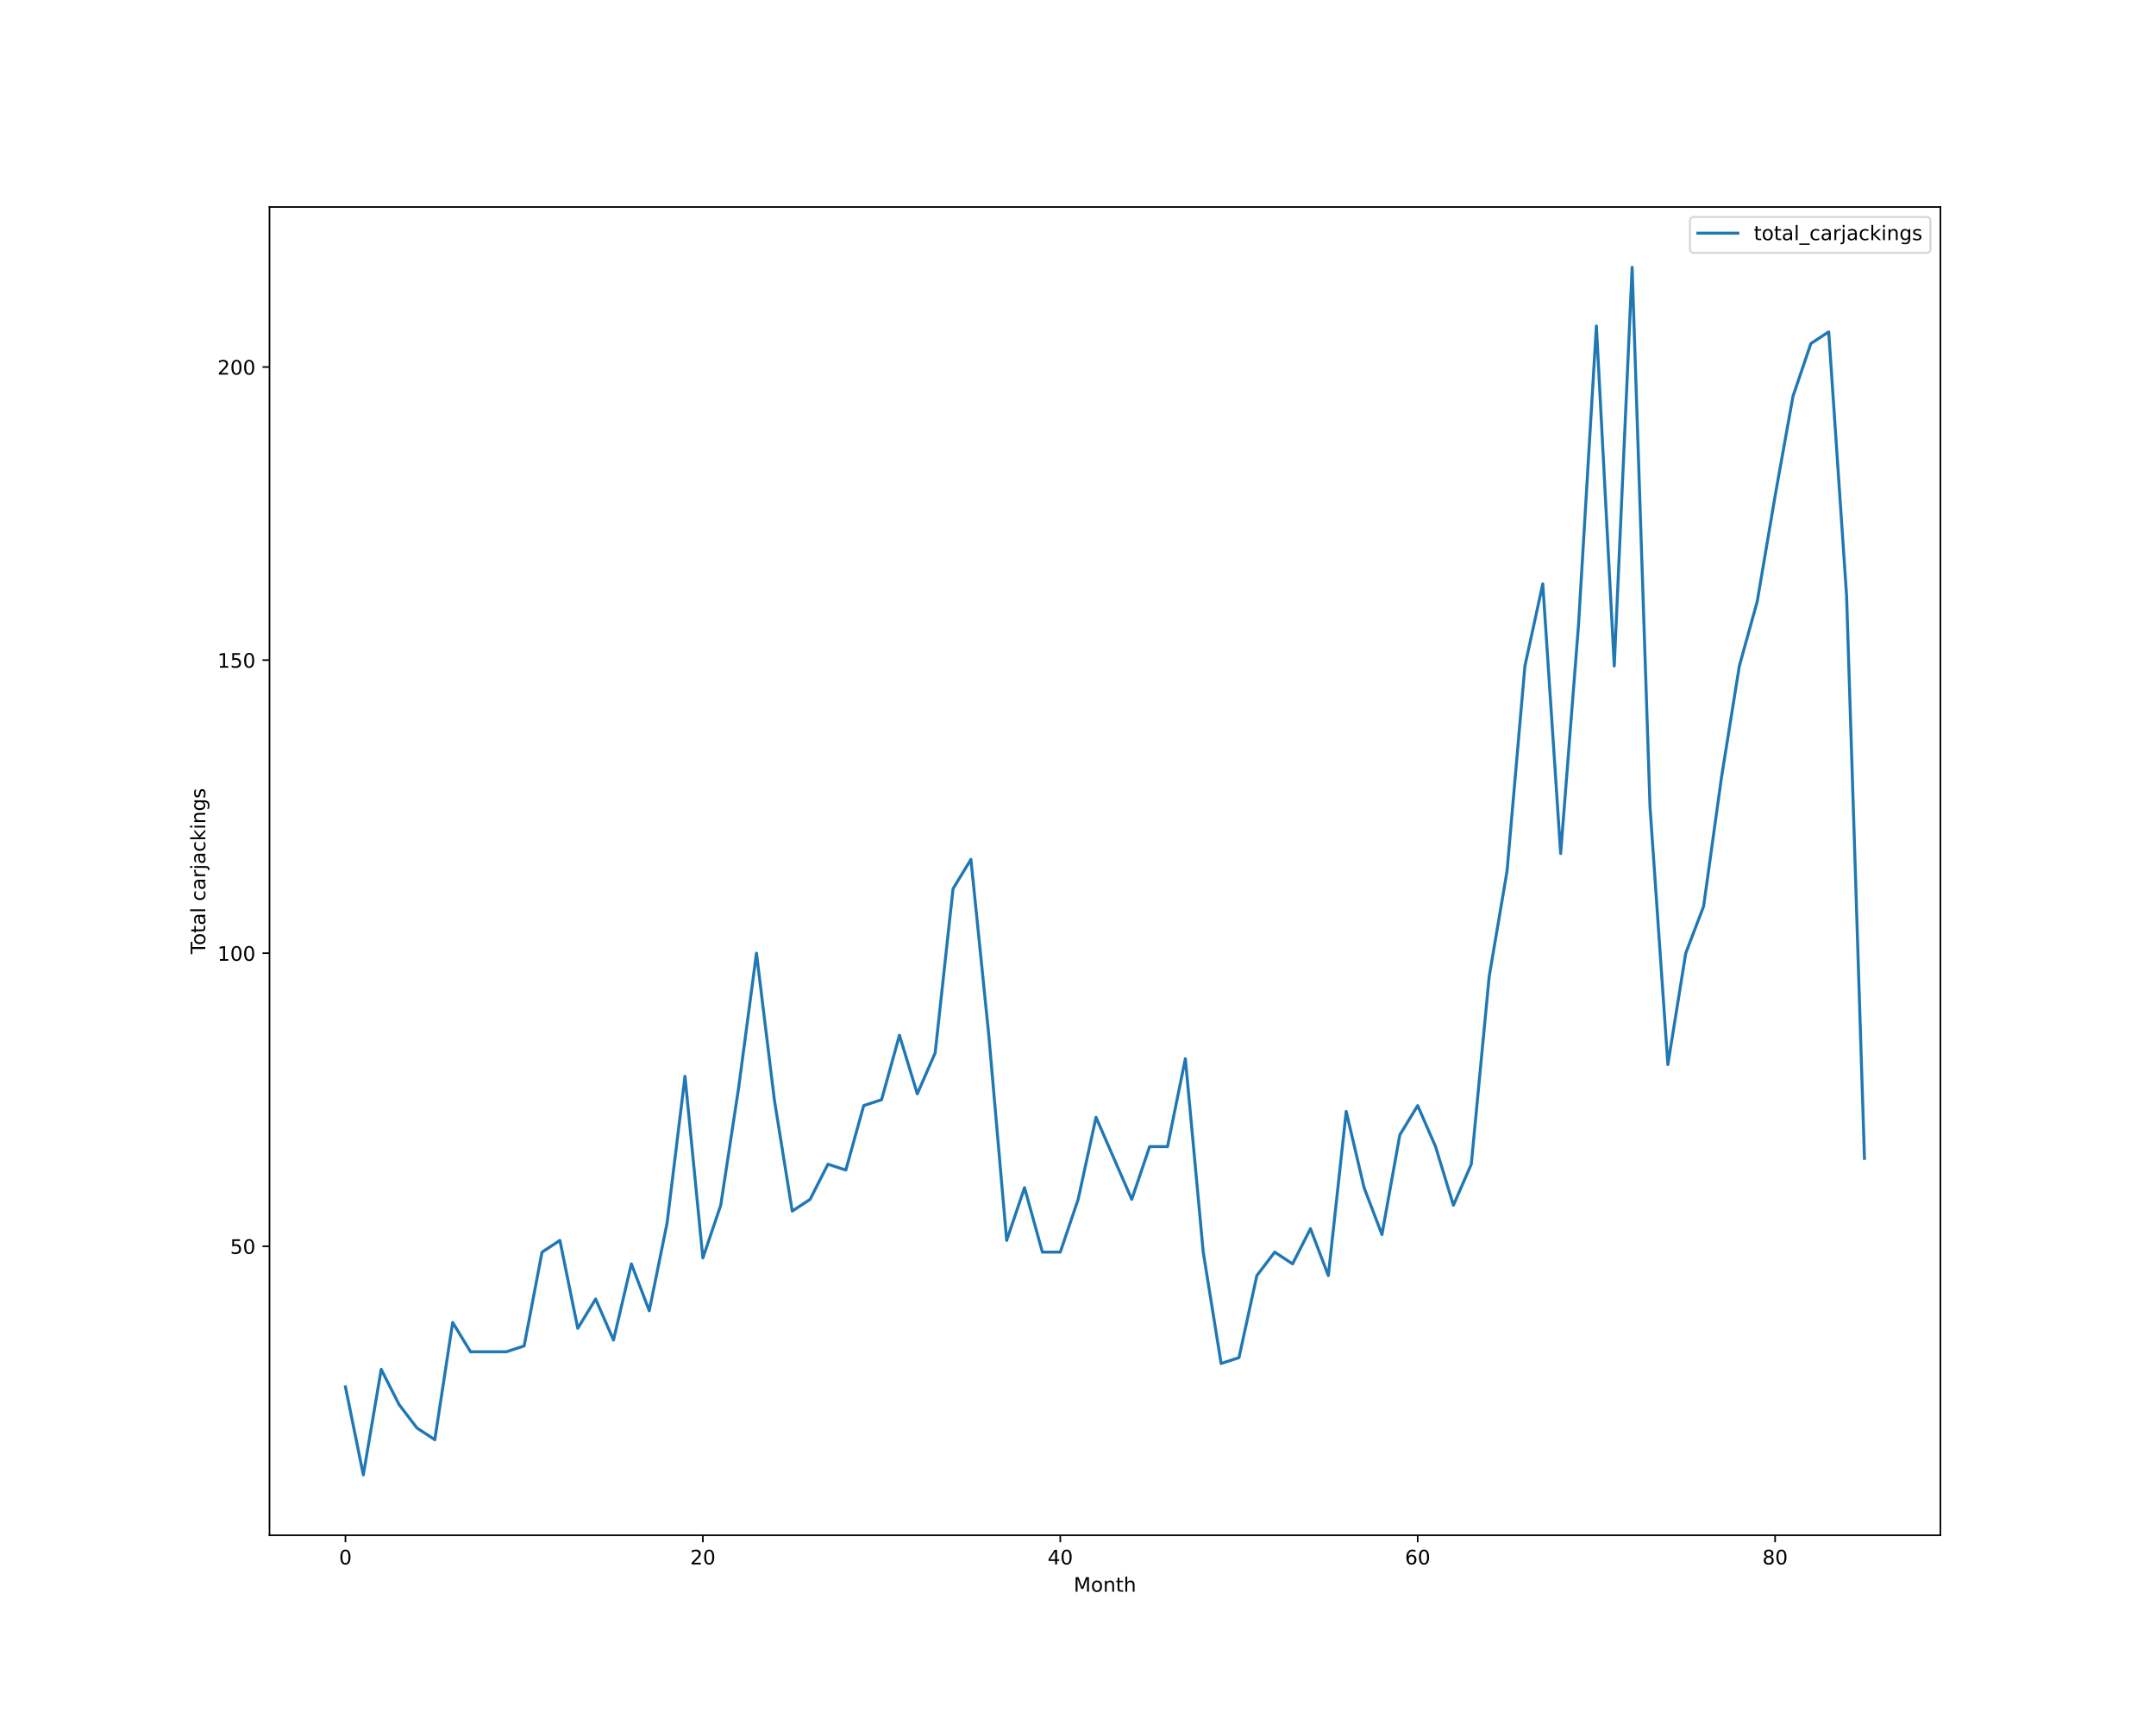
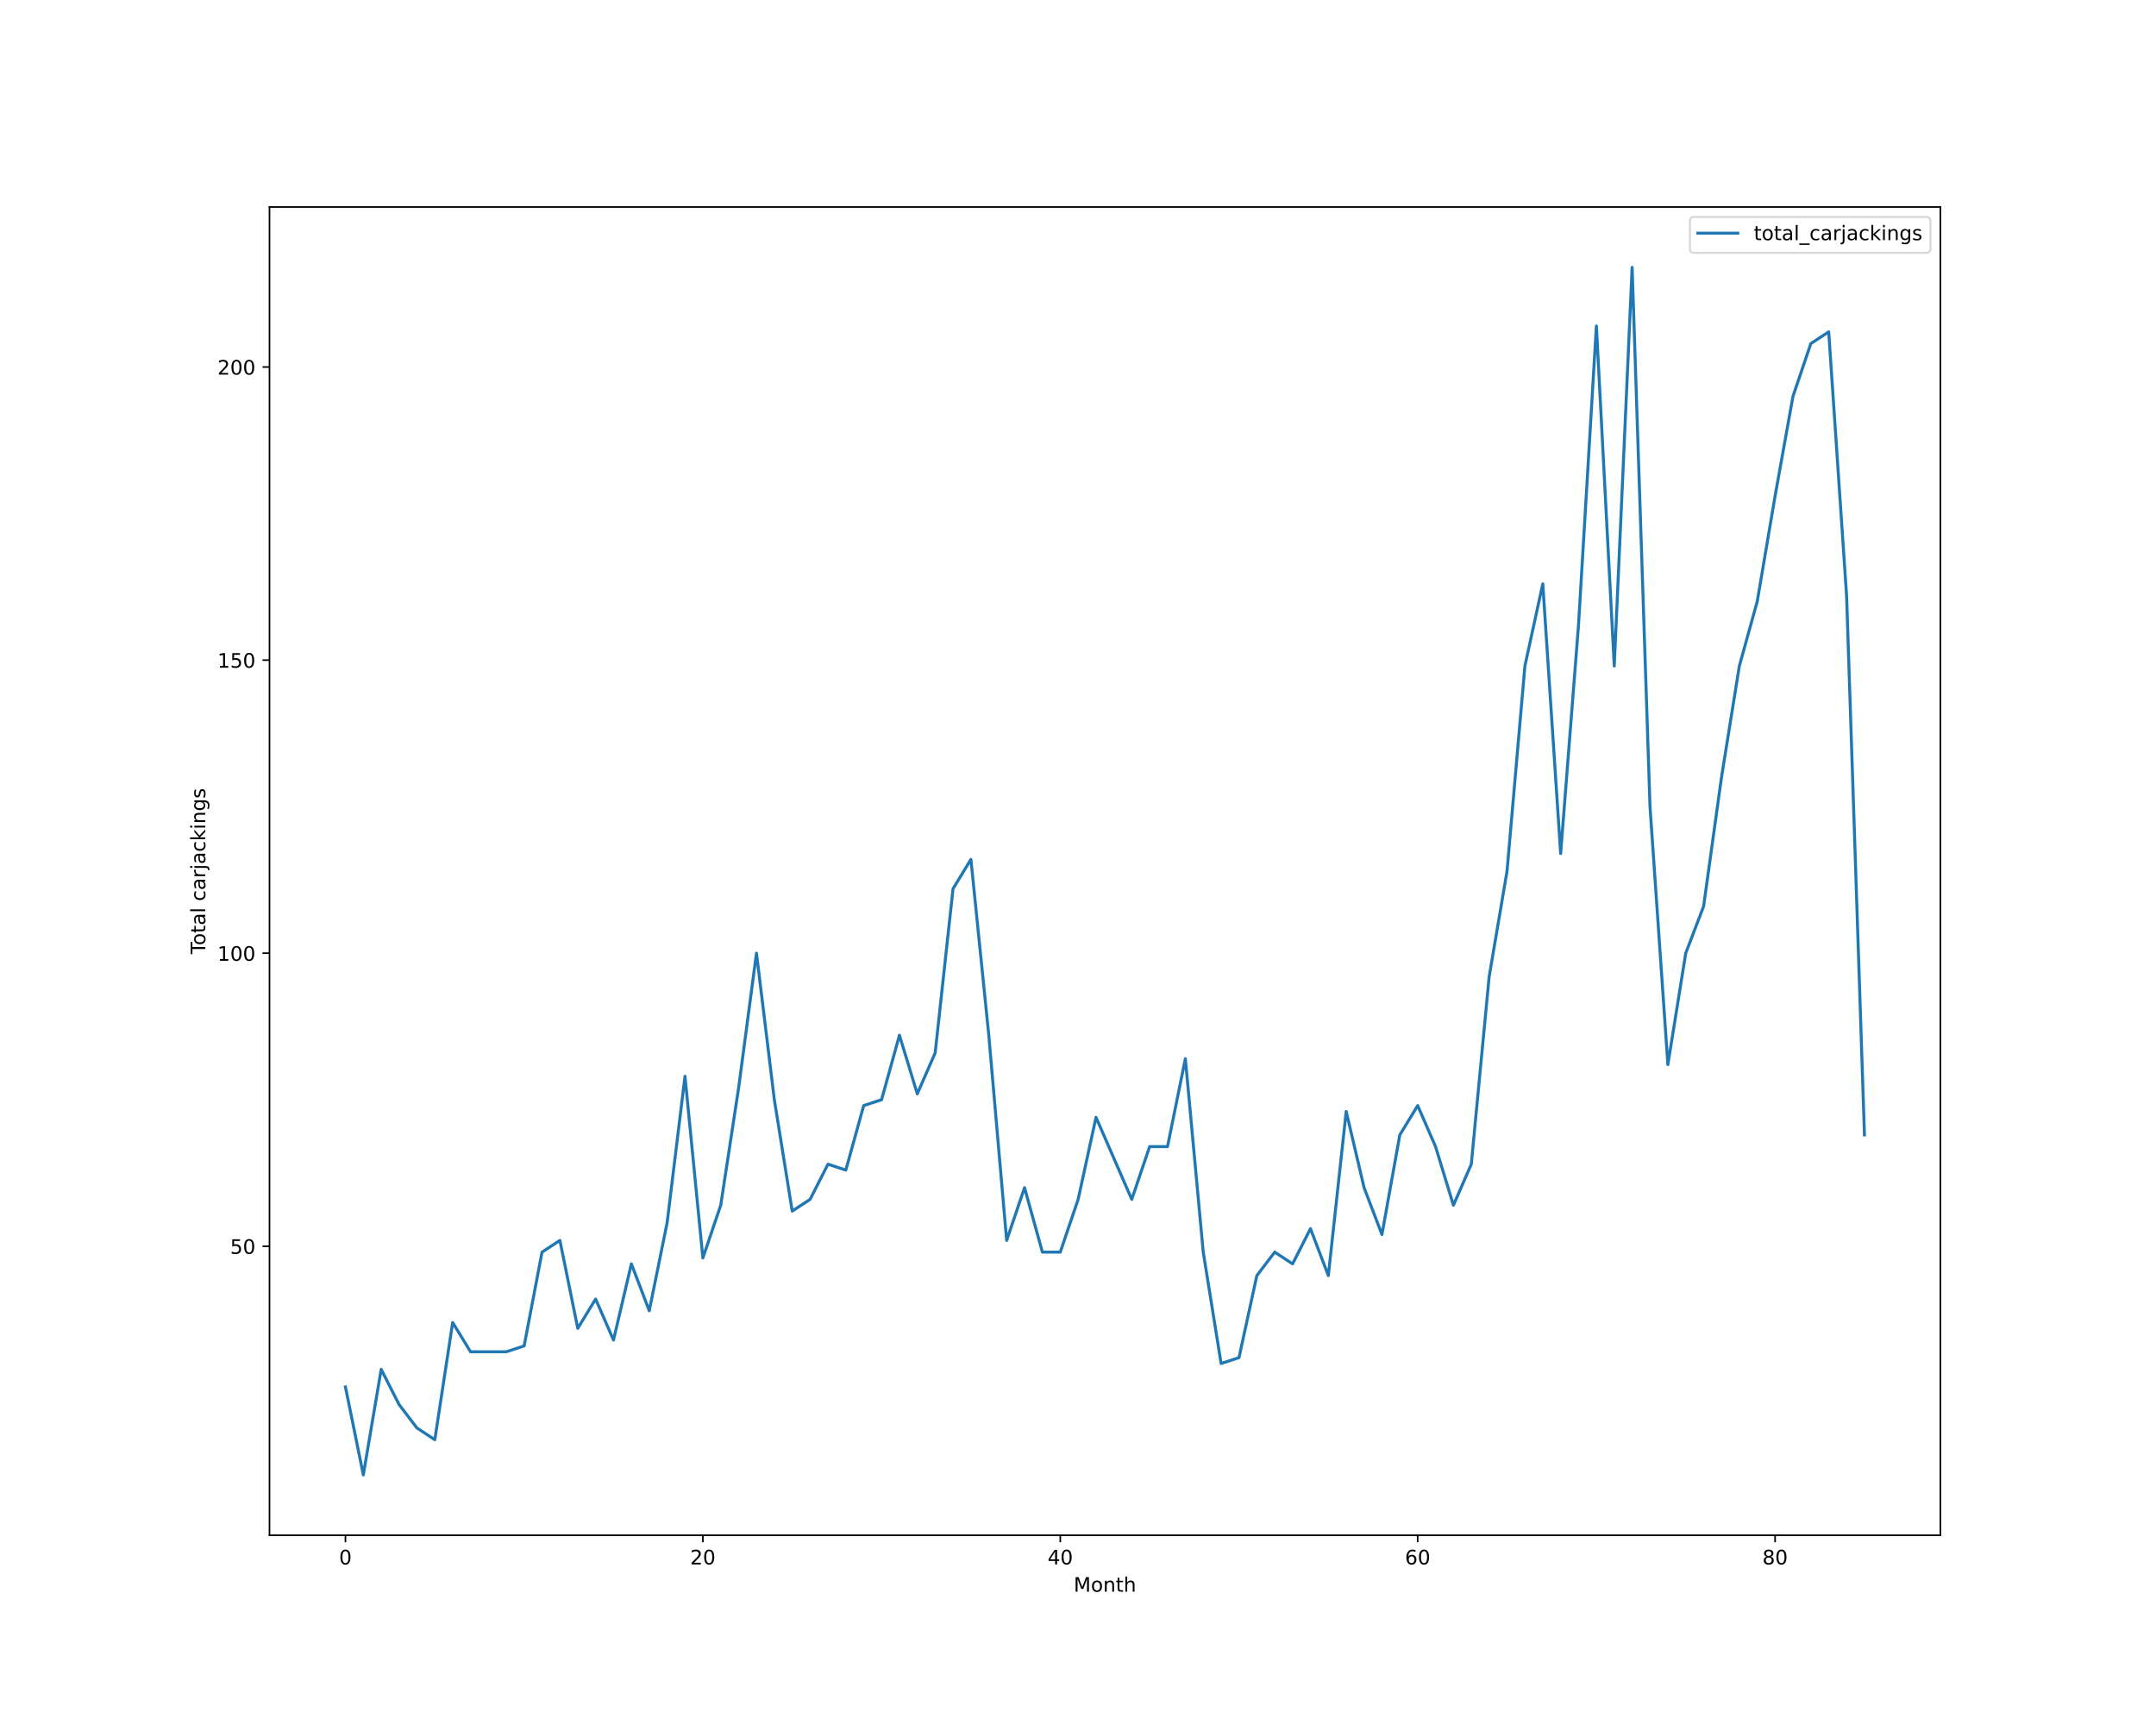
<svg xmlns="http://www.w3.org/2000/svg" xmlns:xlink="http://www.w3.org/1999/xlink" height="864pt" version="1.1" viewBox="0 0 1080 864" width="1080pt">
  <defs>
    <style type="text/css">*{stroke-linecap:butt;stroke-linejoin:round;}</style>
  </defs>
  <g id="figure_1">
    <g id="patch_1">
      <path d="M 0 864  L 1080 864  L 1080 0  L 0 0  z " style="fill:#ffffff;" />
    </g>
    <g id="axes_1">
      <g id="patch_2">
        <path d="M 135 768.96  L 972 768.96  L 972 103.68  L 135 103.68  z " style="fill:#ffffff;" />
      </g>
      <g id="matplotlib.axis_1">
        <g id="xtick_1">
          <g id="line2d_1">
            <defs>
-               <path d="M 0 0  L 0 3.5  " id="ma25b64b058" style="stroke:#000000;stroke-width:0.8;" />
-             </defs>
-             <g>
-               <use style="stroke:#000000;stroke-width:0.8;" x="173.045" xlink:href="#ma25b64b058" y="768.96" />
+               <path d="M 0 0  L 0 3.5  " id="m003f151086" style="stroke:#000000;stroke-width:0.8;" />
+             </defs>
+             <g>
+               <use style="stroke:#000000;stroke-width:0.8;" x="173.045" xlink:href="#m003f151086" y="768.96" />
            </g>
          </g>
          <g id="text_1">
            <g transform="translate(169.8642 783.5584)scale(0.1 -0.1)">
              <defs>
                <path d="M 2034 4250  Q 1547 4250 1301 3770  Q 1056 3291 1056 2328  Q 1056 1369 1301 889  Q 1547 409 2034 409  Q 2525 409 2770 889  Q 3016 1369 3016 2328  Q 3016 3291 2770 3770  Q 2525 4250 2034 4250  z M 2034 4750  Q 2819 4750 3233 4129  Q 3647 3509 3647 2328  Q 3647 1150 3233 529  Q 2819 -91 2034 -91  Q 1250 -91 836 529  Q 422 1150 422 2328  Q 422 3509 836 4129  Q 1250 4750 2034 4750  z " id="DejaVuSans-30" transform="scale(0.015625)" />
              </defs>
              <use xlink:href="#DejaVuSans-30" />
            </g>
          </g>
        </g>
        <g id="xtick_2">
          <g id="line2d_2">
            <g>
-               <use style="stroke:#000000;stroke-width:0.8;" x="352.083" xlink:href="#ma25b64b058" y="768.96" />
+               <use style="stroke:#000000;stroke-width:0.8;" x="352.083" xlink:href="#m003f151086" y="768.96" />
            </g>
          </g>
          <g id="text_2">
            <g transform="translate(345.7204 783.5584)scale(0.1 -0.1)">
              <defs>
                <path d="M 1228 531  L 3431 531  L 3431 0  L 469 0  L 469 531  Q 828 903 1448 1529  Q 2069 2156 2228 2338  Q 2531 2678 2651 2914  Q 2772 3150 2772 3378  Q 2772 3750 2511 3984  Q 2250 4219 1831 4219  Q 1534 4219 1204 4116  Q 875 4013 500 3803  L 500 4441  Q 881 4594 1212 4672  Q 1544 4750 1819 4750  Q 2544 4750 2975 4387  Q 3406 4025 3406 3419  Q 3406 3131 3298 2873  Q 3191 2616 2906 2266  Q 2828 2175 2409 1742  Q 1991 1309 1228 531  z " id="DejaVuSans-32" transform="scale(0.015625)" />
              </defs>
              <use xlink:href="#DejaVuSans-32" />
              <use x="63.623" xlink:href="#DejaVuSans-30" />
            </g>
          </g>
        </g>
        <g id="xtick_3">
          <g id="line2d_3">
            <g>
-               <use style="stroke:#000000;stroke-width:0.8;" x="531.12" xlink:href="#ma25b64b058" y="768.96" />
+               <use style="stroke:#000000;stroke-width:0.8;" x="531.12" xlink:href="#m003f151086" y="768.96" />
            </g>
          </g>
          <g id="text_3">
            <g transform="translate(524.7578 783.5584)scale(0.1 -0.1)">
              <defs>
                <path d="M 2419 4116  L 825 1625  L 2419 1625  L 2419 4116  z M 2253 4666  L 3047 4666  L 3047 1625  L 3713 1625  L 3713 1100  L 3047 1100  L 3047 0  L 2419 0  L 2419 1100  L 313 1100  L 313 1709  L 2253 4666  z " id="DejaVuSans-34" transform="scale(0.015625)" />
              </defs>
              <use xlink:href="#DejaVuSans-34" />
              <use x="63.623" xlink:href="#DejaVuSans-30" />
            </g>
          </g>
        </g>
        <g id="xtick_4">
          <g id="line2d_4">
            <g>
-               <use style="stroke:#000000;stroke-width:0.8;" x="710.158" xlink:href="#ma25b64b058" y="768.96" />
+               <use style="stroke:#000000;stroke-width:0.8;" x="710.158" xlink:href="#m003f151086" y="768.96" />
            </g>
          </g>
          <g id="text_4">
            <g transform="translate(703.7953 783.5584)scale(0.1 -0.1)">
              <defs>
                <path d="M 2113 2584  Q 1688 2584 1439 2293  Q 1191 2003 1191 1497  Q 1191 994 1439 701  Q 1688 409 2113 409  Q 2538 409 2786 701  Q 3034 994 3034 1497  Q 3034 2003 2786 2293  Q 2538 2584 2113 2584  z M 3366 4563  L 3366 3988  Q 3128 4100 2886 4159  Q 2644 4219 2406 4219  Q 1781 4219 1451 3797  Q 1122 3375 1075 2522  Q 1259 2794 1537 2939  Q 1816 3084 2150 3084  Q 2853 3084 3261 2657  Q 3669 2231 3669 1497  Q 3669 778 3244 343  Q 2819 -91 2113 -91  Q 1303 -91 875 529  Q 447 1150 447 2328  Q 447 3434 972 4092  Q 1497 4750 2381 4750  Q 2619 4750 2861 4703  Q 3103 4656 3366 4563  z " id="DejaVuSans-36" transform="scale(0.015625)" />
              </defs>
              <use xlink:href="#DejaVuSans-36" />
              <use x="63.623" xlink:href="#DejaVuSans-30" />
            </g>
          </g>
        </g>
        <g id="xtick_5">
          <g id="line2d_5">
            <g>
-               <use style="stroke:#000000;stroke-width:0.8;" x="889.195" xlink:href="#ma25b64b058" y="768.96" />
+               <use style="stroke:#000000;stroke-width:0.8;" x="889.195" xlink:href="#m003f151086" y="768.96" />
            </g>
          </g>
          <g id="text_5">
            <g transform="translate(882.8327 783.5584)scale(0.1 -0.1)">
              <defs>
                <path d="M 2034 2216  Q 1584 2216 1326 1975  Q 1069 1734 1069 1313  Q 1069 891 1326 650  Q 1584 409 2034 409  Q 2484 409 2743 651  Q 3003 894 3003 1313  Q 3003 1734 2745 1975  Q 2488 2216 2034 2216  z M 1403 2484  Q 997 2584 770 2862  Q 544 3141 544 3541  Q 544 4100 942 4425  Q 1341 4750 2034 4750  Q 2731 4750 3128 4425  Q 3525 4100 3525 3541  Q 3525 3141 3298 2862  Q 3072 2584 2669 2484  Q 3125 2378 3379 2068  Q 3634 1759 3634 1313  Q 3634 634 3220 271  Q 2806 -91 2034 -91  Q 1263 -91 848 271  Q 434 634 434 1313  Q 434 1759 690 2068  Q 947 2378 1403 2484  z M 1172 3481  Q 1172 3119 1398 2916  Q 1625 2713 2034 2713  Q 2441 2713 2670 2916  Q 2900 3119 2900 3481  Q 2900 3844 2670 4047  Q 2441 4250 2034 4250  Q 1625 4250 1398 4047  Q 1172 3844 1172 3481  z " id="DejaVuSans-38" transform="scale(0.015625)" />
              </defs>
              <use xlink:href="#DejaVuSans-38" />
              <use x="63.623" xlink:href="#DejaVuSans-30" />
            </g>
          </g>
        </g>
        <g id="text_6">
          <g transform="translate(537.8289 797.2366)scale(0.1 -0.1)">
            <defs>
              <path d="M 628 4666  L 1569 4666  L 2759 1491  L 3956 4666  L 4897 4666  L 4897 0  L 4281 0  L 4281 4097  L 3078 897  L 2444 897  L 1241 4097  L 1241 0  L 628 0  L 628 4666  z " id="DejaVuSans-4d" transform="scale(0.015625)" />
              <path d="M 1959 3097  Q 1497 3097 1228 2736  Q 959 2375 959 1747  Q 959 1119 1226 758  Q 1494 397 1959 397  Q 2419 397 2687 759  Q 2956 1122 2956 1747  Q 2956 2369 2687 2733  Q 2419 3097 1959 3097  z M 1959 3584  Q 2709 3584 3137 3096  Q 3566 2609 3566 1747  Q 3566 888 3137 398  Q 2709 -91 1959 -91  Q 1206 -91 779 398  Q 353 888 353 1747  Q 353 2609 779 3096  Q 1206 3584 1959 3584  z " id="DejaVuSans-6f" transform="scale(0.015625)" />
              <path d="M 3513 2113  L 3513 0  L 2938 0  L 2938 2094  Q 2938 2591 2744 2837  Q 2550 3084 2163 3084  Q 1697 3084 1428 2787  Q 1159 2491 1159 1978  L 1159 0  L 581 0  L 581 3500  L 1159 3500  L 1159 2956  Q 1366 3272 1645 3428  Q 1925 3584 2291 3584  Q 2894 3584 3203 3211  Q 3513 2838 3513 2113  z " id="DejaVuSans-6e" transform="scale(0.015625)" />
              <path d="M 1172 4494  L 1172 3500  L 2356 3500  L 2356 3053  L 1172 3053  L 1172 1153  Q 1172 725 1289 603  Q 1406 481 1766 481  L 2356 481  L 2356 0  L 1766 0  Q 1100 0 847 248  Q 594 497 594 1153  L 594 3053  L 172 3053  L 172 3500  L 594 3500  L 594 4494  L 1172 4494  z " id="DejaVuSans-74" transform="scale(0.015625)" />
              <path d="M 3513 2113  L 3513 0  L 2938 0  L 2938 2094  Q 2938 2591 2744 2837  Q 2550 3084 2163 3084  Q 1697 3084 1428 2787  Q 1159 2491 1159 1978  L 1159 0  L 581 0  L 581 4863  L 1159 4863  L 1159 2956  Q 1366 3272 1645 3428  Q 1925 3584 2291 3584  Q 2894 3584 3203 3211  Q 3513 2838 3513 2113  z " id="DejaVuSans-68" transform="scale(0.015625)" />
            </defs>
            <use xlink:href="#DejaVuSans-4d" />
            <use x="86.279" xlink:href="#DejaVuSans-6f" />
            <use x="147.461" xlink:href="#DejaVuSans-6e" />
            <use x="210.84" xlink:href="#DejaVuSans-74" />
            <use x="250.049" xlink:href="#DejaVuSans-68" />
          </g>
        </g>
      </g>
      <g id="matplotlib.axis_2">
        <g id="ytick_1">
          <g id="line2d_6">
            <defs>
-               <path d="M 0 0  L -3.5 0  " id="m9384630c43" style="stroke:#000000;stroke-width:0.8;" />
-             </defs>
-             <g>
-               <use style="stroke:#000000;stroke-width:0.8;" x="135" xlink:href="#m9384630c43" y="624.219" />
+               <path d="M 0 0  L -3.5 0  " id="ma6e9ba2451" style="stroke:#000000;stroke-width:0.8;" />
+             </defs>
+             <g>
+               <use style="stroke:#000000;stroke-width:0.8;" x="135" xlink:href="#ma6e9ba2451" y="624.219" />
            </g>
          </g>
          <g id="text_7">
            <g transform="translate(115.275 628.0182)scale(0.1 -0.1)">
              <defs>
                <path d="M 691 4666  L 3169 4666  L 3169 4134  L 1269 4134  L 1269 2991  Q 1406 3038 1543 3061  Q 1681 3084 1819 3084  Q 2600 3084 3056 2656  Q 3513 2228 3513 1497  Q 3513 744 3044 326  Q 2575 -91 1722 -91  Q 1428 -91 1123 -41  Q 819 9 494 109  L 494 744  Q 775 591 1075 516  Q 1375 441 1709 441  Q 2250 441 2565 725  Q 2881 1009 2881 1497  Q 2881 1984 2565 2268  Q 2250 2553 1709 2553  Q 1456 2553 1204 2497  Q 953 2441 691 2322  L 691 4666  z " id="DejaVuSans-35" transform="scale(0.015625)" />
              </defs>
              <use xlink:href="#DejaVuSans-35" />
              <use x="63.623" xlink:href="#DejaVuSans-30" />
            </g>
          </g>
        </g>
        <g id="ytick_2">
          <g id="line2d_7">
            <g>
-               <use style="stroke:#000000;stroke-width:0.8;" x="135" xlink:href="#m9384630c43" y="477.423" />
+               <use style="stroke:#000000;stroke-width:0.8;" x="135" xlink:href="#ma6e9ba2451" y="477.423" />
            </g>
          </g>
          <g id="text_8">
            <g transform="translate(108.9125 481.2221)scale(0.1 -0.1)">
              <defs>
                <path d="M 794 531  L 1825 531  L 1825 4091  L 703 3866  L 703 4441  L 1819 4666  L 2450 4666  L 2450 531  L 3481 531  L 3481 0  L 794 0  L 794 531  z " id="DejaVuSans-31" transform="scale(0.015625)" />
              </defs>
              <use xlink:href="#DejaVuSans-31" />
              <use x="63.623" xlink:href="#DejaVuSans-30" />
              <use x="127.246" xlink:href="#DejaVuSans-30" />
            </g>
          </g>
        </g>
        <g id="ytick_3">
          <g id="line2d_8">
            <g>
-               <use style="stroke:#000000;stroke-width:0.8;" x="135" xlink:href="#m9384630c43" y="330.627" />
+               <use style="stroke:#000000;stroke-width:0.8;" x="135" xlink:href="#ma6e9ba2451" y="330.627" />
            </g>
          </g>
          <g id="text_9">
            <g transform="translate(108.9125 334.426)scale(0.1 -0.1)">
              <use xlink:href="#DejaVuSans-31" />
              <use x="63.623" xlink:href="#DejaVuSans-35" />
              <use x="127.246" xlink:href="#DejaVuSans-30" />
            </g>
          </g>
        </g>
        <g id="ytick_4">
          <g id="line2d_9">
            <g>
-               <use style="stroke:#000000;stroke-width:0.8;" x="135" xlink:href="#m9384630c43" y="183.831" />
+               <use style="stroke:#000000;stroke-width:0.8;" x="135" xlink:href="#ma6e9ba2451" y="183.831" />
            </g>
          </g>
          <g id="text_10">
            <g transform="translate(108.9125 187.6299)scale(0.1 -0.1)">
              <use xlink:href="#DejaVuSans-32" />
              <use x="63.623" xlink:href="#DejaVuSans-30" />
              <use x="127.246" xlink:href="#DejaVuSans-30" />
            </g>
          </g>
        </g>
        <g id="text_11">
          <g transform="translate(102.8328 477.8888)rotate(-90)scale(0.1 -0.1)">
            <defs>
              <path d="M -19 4666  L 3928 4666  L 3928 4134  L 2272 4134  L 2272 0  L 1638 0  L 1638 4134  L -19 4134  L -19 4666  z " id="DejaVuSans-54" transform="scale(0.015625)" />
              <path d="M 2194 1759  Q 1497 1759 1228 1600  Q 959 1441 959 1056  Q 959 750 1161 570  Q 1363 391 1709 391  Q 2188 391 2477 730  Q 2766 1069 2766 1631  L 2766 1759  L 2194 1759  z M 3341 1997  L 3341 0  L 2766 0  L 2766 531  Q 2569 213 2275 61  Q 1981 -91 1556 -91  Q 1019 -91 701 211  Q 384 513 384 1019  Q 384 1609 779 1909  Q 1175 2209 1959 2209  L 2766 2209  L 2766 2266  Q 2766 2663 2505 2880  Q 2244 3097 1772 3097  Q 1472 3097 1187 3025  Q 903 2953 641 2809  L 641 3341  Q 956 3463 1253 3523  Q 1550 3584 1831 3584  Q 2591 3584 2966 3190  Q 3341 2797 3341 1997  z " id="DejaVuSans-61" transform="scale(0.015625)" />
              <path d="M 603 4863  L 1178 4863  L 1178 0  L 603 0  L 603 4863  z " id="DejaVuSans-6c" transform="scale(0.015625)" />
              <path id="DejaVuSans-20" transform="scale(0.015625)" />
              <path d="M 3122 3366  L 3122 2828  Q 2878 2963 2633 3030  Q 2388 3097 2138 3097  Q 1578 3097 1268 2742  Q 959 2388 959 1747  Q 959 1106 1268 751  Q 1578 397 2138 397  Q 2388 397 2633 464  Q 2878 531 3122 666  L 3122 134  Q 2881 22 2623 -34  Q 2366 -91 2075 -91  Q 1284 -91 818 406  Q 353 903 353 1747  Q 353 2603 823 3093  Q 1294 3584 2113 3584  Q 2378 3584 2631 3529  Q 2884 3475 3122 3366  z " id="DejaVuSans-63" transform="scale(0.015625)" />
              <path d="M 2631 2963  Q 2534 3019 2420 3045  Q 2306 3072 2169 3072  Q 1681 3072 1420 2755  Q 1159 2438 1159 1844  L 1159 0  L 581 0  L 581 3500  L 1159 3500  L 1159 2956  Q 1341 3275 1631 3429  Q 1922 3584 2338 3584  Q 2397 3584 2469 3576  Q 2541 3569 2628 3553  L 2631 2963  z " id="DejaVuSans-72" transform="scale(0.015625)" />
              <path d="M 603 3500  L 1178 3500  L 1178 -63  Q 1178 -731 923 -1031  Q 669 -1331 103 -1331  L -116 -1331  L -116 -844  L 38 -844  Q 366 -844 484 -692  Q 603 -541 603 -63  L 603 3500  z M 603 4863  L 1178 4863  L 1178 4134  L 603 4134  L 603 4863  z " id="DejaVuSans-6a" transform="scale(0.015625)" />
              <path d="M 581 4863  L 1159 4863  L 1159 1991  L 2875 3500  L 3609 3500  L 1753 1863  L 3688 0  L 2938 0  L 1159 1709  L 1159 0  L 581 0  L 581 4863  z " id="DejaVuSans-6b" transform="scale(0.015625)" />
              <path d="M 603 3500  L 1178 3500  L 1178 0  L 603 0  L 603 3500  z M 603 4863  L 1178 4863  L 1178 4134  L 603 4134  L 603 4863  z " id="DejaVuSans-69" transform="scale(0.015625)" />
              <path d="M 2906 1791  Q 2906 2416 2648 2759  Q 2391 3103 1925 3103  Q 1463 3103 1205 2759  Q 947 2416 947 1791  Q 947 1169 1205 825  Q 1463 481 1925 481  Q 2391 481 2648 825  Q 2906 1169 2906 1791  z M 3481 434  Q 3481 -459 3084 -895  Q 2688 -1331 1869 -1331  Q 1566 -1331 1297 -1286  Q 1028 -1241 775 -1147  L 775 -588  Q 1028 -725 1275 -790  Q 1522 -856 1778 -856  Q 2344 -856 2625 -561  Q 2906 -266 2906 331  L 2906 616  Q 2728 306 2450 153  Q 2172 0 1784 0  Q 1141 0 747 490  Q 353 981 353 1791  Q 353 2603 747 3093  Q 1141 3584 1784 3584  Q 2172 3584 2450 3431  Q 2728 3278 2906 2969  L 2906 3500  L 3481 3500  L 3481 434  z " id="DejaVuSans-67" transform="scale(0.015625)" />
              <path d="M 2834 3397  L 2834 2853  Q 2591 2978 2328 3040  Q 2066 3103 1784 3103  Q 1356 3103 1142 2972  Q 928 2841 928 2578  Q 928 2378 1081 2264  Q 1234 2150 1697 2047  L 1894 2003  Q 2506 1872 2764 1633  Q 3022 1394 3022 966  Q 3022 478 2636 193  Q 2250 -91 1575 -91  Q 1294 -91 989 -36  Q 684 19 347 128  L 347 722  Q 666 556 975 473  Q 1284 391 1588 391  Q 1994 391 2212 530  Q 2431 669 2431 922  Q 2431 1156 2273 1281  Q 2116 1406 1581 1522  L 1381 1569  Q 847 1681 609 1914  Q 372 2147 372 2553  Q 372 3047 722 3315  Q 1072 3584 1716 3584  Q 2034 3584 2315 3537  Q 2597 3491 2834 3397  z " id="DejaVuSans-73" transform="scale(0.015625)" />
            </defs>
            <use xlink:href="#DejaVuSans-54" />
            <use x="44.084" xlink:href="#DejaVuSans-6f" />
            <use x="105.266" xlink:href="#DejaVuSans-74" />
            <use x="144.475" xlink:href="#DejaVuSans-61" />
            <use x="205.754" xlink:href="#DejaVuSans-6c" />
            <use x="233.537" xlink:href="#DejaVuSans-20" />
            <use x="265.324" xlink:href="#DejaVuSans-63" />
            <use x="320.305" xlink:href="#DejaVuSans-61" />
            <use x="381.584" xlink:href="#DejaVuSans-72" />
            <use x="422.697" xlink:href="#DejaVuSans-6a" />
            <use x="450.48" xlink:href="#DejaVuSans-61" />
            <use x="511.76" xlink:href="#DejaVuSans-63" />
            <use x="566.74" xlink:href="#DejaVuSans-6b" />
            <use x="624.65" xlink:href="#DejaVuSans-69" />
            <use x="652.434" xlink:href="#DejaVuSans-6e" />
            <use x="715.812" xlink:href="#DejaVuSans-67" />
            <use x="779.289" xlink:href="#DejaVuSans-73" />
          </g>
        </g>
      </g>
      <g id="line2d_10">
-         <path clip-path="url(#p64aed5fcf0)" d="M 173.045 694.681  L 181.997 738.72  L 190.949 685.873  L 199.901 703.489  L 208.853 715.233  L 217.805 721.104  L 226.757 662.386  L 235.709 677.066  L 244.66 677.066  L 253.612 677.066  L 262.564 674.13  L 271.516 627.155  L 280.468 621.283  L 289.42 665.322  L 298.372 650.642  L 307.324 671.194  L 316.275 633.027  L 325.227 656.514  L 334.179 612.475  L 343.131 539.077  L 352.083 630.091  L 361.035 603.668  L 369.987 544.949  L 378.939 477.423  L 387.89 550.821  L 396.842 606.603  L 405.794 600.732  L 414.746 583.116  L 423.698 586.052  L 432.65 553.757  L 441.602 550.821  L 450.553 518.526  L 459.505 547.885  L 468.457 527.334  L 477.409 445.128  L 486.361 430.448  L 495.313 518.526  L 504.265 621.283  L 513.217 594.86  L 522.168 627.155  L 531.12 627.155  L 540.072 600.732  L 549.024 559.629  L 557.976 580.18  L 566.928 600.732  L 575.88 574.308  L 584.832 574.308  L 593.783 530.27  L 602.735 627.155  L 611.687 682.937  L 620.639 680.002  L 629.591 638.899  L 638.543 627.155  L 647.495 633.027  L 656.447 615.411  L 665.398 638.899  L 674.35 556.693  L 683.302 594.86  L 692.254 618.347  L 701.206 568.437  L 710.158 553.757  L 719.11 574.308  L 728.061 603.668  L 737.013 583.116  L 745.965 489.167  L 754.917 436.32  L 763.869 333.563  L 772.821 292.46  L 781.773 427.512  L 790.725 313.011  L 799.676 163.279  L 808.628 333.563  L 817.58 133.92  L 826.532 404.025  L 835.484 533.205  L 844.436 477.423  L 853.388 453.936  L 862.34 389.345  L 871.291 333.563  L 880.243 301.268  L 889.195 248.421  L 898.147 198.51  L 907.099 172.087  L 916.051 166.215  L 925.003 298.332  L 933.955 580.18  " style="fill:none;stroke:#1f77b4;stroke-linecap:square;stroke-width:1.5;" />
+         <path clip-path="url(#pedc1a80214)" d="M 173.045 694.681  L 181.997 738.72  L 190.949 685.873  L 199.901 703.489  L 208.853 715.233  L 217.805 721.104  L 226.757 662.386  L 235.709 677.066  L 244.66 677.066  L 253.612 677.066  L 262.564 674.13  L 271.516 627.155  L 280.468 621.283  L 289.42 665.322  L 298.372 650.642  L 307.324 671.194  L 316.275 633.027  L 325.227 656.514  L 334.179 612.475  L 343.131 539.077  L 352.083 630.091  L 361.035 603.668  L 369.987 544.949  L 378.939 477.423  L 387.89 550.821  L 396.842 606.603  L 405.794 600.732  L 414.746 583.116  L 423.698 586.052  L 432.65 553.757  L 441.602 550.821  L 450.553 518.526  L 459.505 547.885  L 468.457 527.334  L 477.409 445.128  L 486.361 430.448  L 495.313 518.526  L 504.265 621.283  L 513.217 594.86  L 522.168 627.155  L 531.12 627.155  L 540.072 600.732  L 549.024 559.629  L 557.976 580.18  L 566.928 600.732  L 575.88 574.308  L 584.832 574.308  L 593.783 530.27  L 602.735 627.155  L 611.687 682.937  L 620.639 680.002  L 629.591 638.899  L 638.543 627.155  L 647.495 633.027  L 656.447 615.411  L 665.398 638.899  L 674.35 556.693  L 683.302 594.86  L 692.254 618.347  L 701.206 568.437  L 710.158 553.757  L 719.11 574.308  L 728.061 603.668  L 737.013 583.116  L 745.965 489.167  L 754.917 436.32  L 763.869 333.563  L 772.821 292.46  L 781.773 427.512  L 790.725 313.011  L 799.676 163.279  L 808.628 333.563  L 817.58 133.92  L 826.532 404.025  L 835.484 533.205  L 844.436 477.423  L 853.388 453.936  L 862.34 389.345  L 871.291 333.563  L 880.243 301.268  L 889.195 248.421  L 898.147 198.51  L 907.099 172.087  L 916.051 166.215  L 925.003 298.332  L 933.955 568.437  " style="fill:none;stroke:#1f77b4;stroke-linecap:square;stroke-width:1.5;" />
      </g>
      <g id="patch_3">
        <path d="M 135 768.96  L 135 103.68  " style="fill:none;stroke:#000000;stroke-linecap:square;stroke-linejoin:miter;stroke-width:0.8;" />
      </g>
      <g id="patch_4">
        <path d="M 972 768.96  L 972 103.68  " style="fill:none;stroke:#000000;stroke-linecap:square;stroke-linejoin:miter;stroke-width:0.8;" />
      </g>
      <g id="patch_5">
        <path d="M 135 768.96  L 972 768.96  " style="fill:none;stroke:#000000;stroke-linecap:square;stroke-linejoin:miter;stroke-width:0.8;" />
      </g>
      <g id="patch_6">
        <path d="M 135 103.68  L 972 103.68  " style="fill:none;stroke:#000000;stroke-linecap:square;stroke-linejoin:miter;stroke-width:0.8;" />
      </g>
      <g id="legend_1">
        <g id="patch_7">
          <path d="M 848.528 126.636  L 965 126.636  Q 967 126.636 967 124.636  L 967 110.68  Q 967 108.68 965 108.68  L 848.528 108.68  Q 846.528 108.68 846.528 110.68  L 846.528 124.636  Q 846.528 126.636 848.528 126.636  z " style="fill:#ffffff;opacity:0.8;stroke:#cccccc;stroke-linejoin:miter;" />
        </g>
        <g id="line2d_11">
          <path d="M 850.528 116.778  L 870.528 116.778  " style="fill:none;stroke:#1f77b4;stroke-linecap:square;stroke-width:1.5;" />
        </g>
        <g id="line2d_12" />
        <g id="text_12">
          <g transform="translate(878.5281 120.2784)scale(0.1 -0.1)">
            <defs>
              <path d="M 3263 -1063  L 3263 -1509  L -63 -1509  L -63 -1063  L 3263 -1063  z " id="DejaVuSans-5f" transform="scale(0.015625)" />
            </defs>
            <use xlink:href="#DejaVuSans-74" />
            <use x="39.209" xlink:href="#DejaVuSans-6f" />
            <use x="100.391" xlink:href="#DejaVuSans-74" />
            <use x="139.6" xlink:href="#DejaVuSans-61" />
            <use x="200.879" xlink:href="#DejaVuSans-6c" />
            <use x="228.662" xlink:href="#DejaVuSans-5f" />
            <use x="278.662" xlink:href="#DejaVuSans-63" />
            <use x="333.643" xlink:href="#DejaVuSans-61" />
            <use x="394.922" xlink:href="#DejaVuSans-72" />
            <use x="436.035" xlink:href="#DejaVuSans-6a" />
            <use x="463.818" xlink:href="#DejaVuSans-61" />
            <use x="525.098" xlink:href="#DejaVuSans-63" />
            <use x="580.078" xlink:href="#DejaVuSans-6b" />
            <use x="637.988" xlink:href="#DejaVuSans-69" />
            <use x="665.771" xlink:href="#DejaVuSans-6e" />
            <use x="729.15" xlink:href="#DejaVuSans-67" />
            <use x="792.627" xlink:href="#DejaVuSans-73" />
          </g>
        </g>
      </g>
    </g>
  </g>
  <defs>
-     <clipPath id="p64aed5fcf0">
+     <clipPath id="pedc1a80214">
      <rect height="665.28" width="837" x="135" y="103.68" />
    </clipPath>
  </defs>
</svg>
